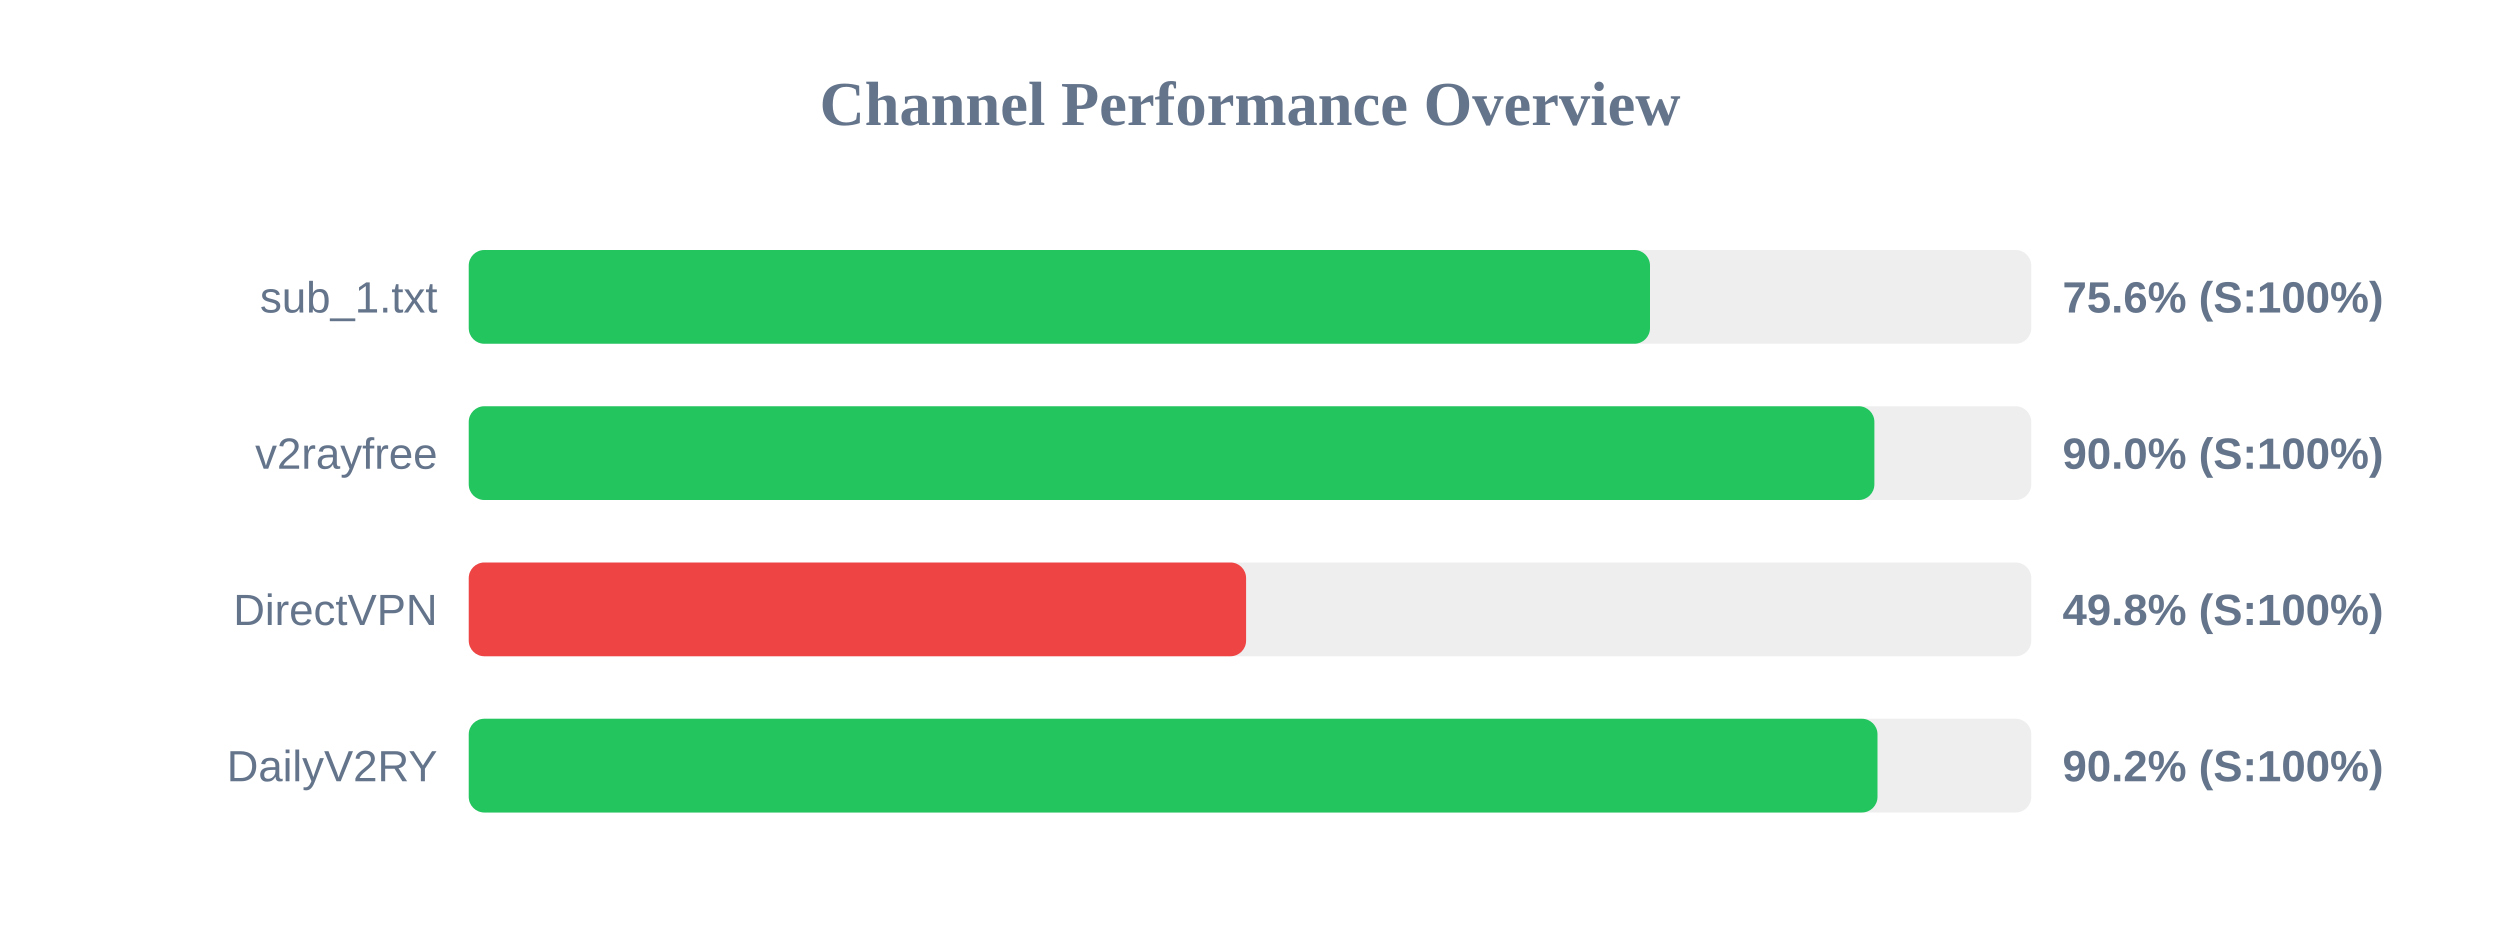
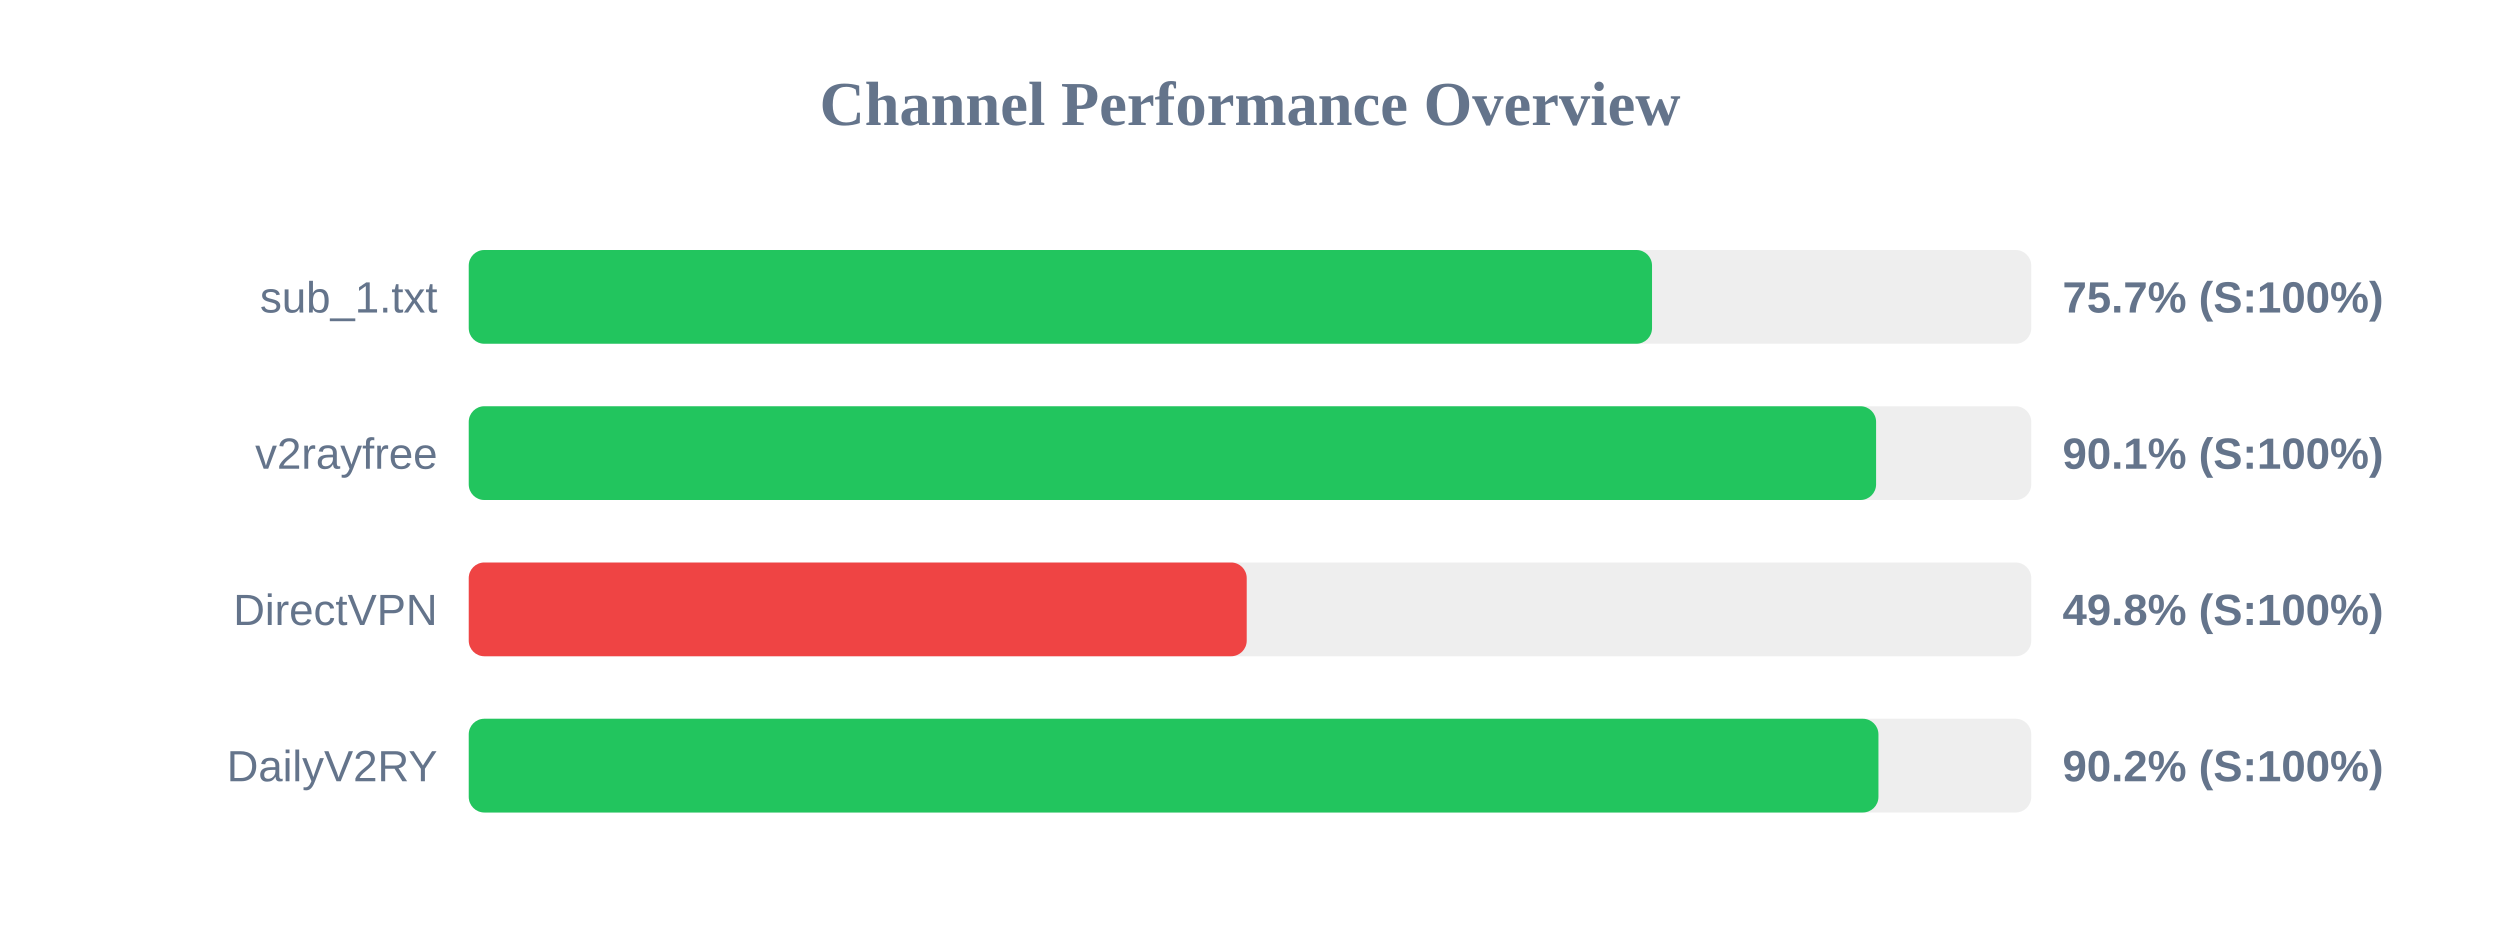
<svg xmlns="http://www.w3.org/2000/svg" width="800" height="300" version="1.1">
  <style>
        .row { font: 14px Arial; fill: #64748b; }
        .score { font: bold 14px Arial; fill: #64748b; }
    </style>
  <text x="400" y="40" text-anchor="middle" font-size="20px" font-weight="bold" fill="#64748b">Channel Performance Overview</text>
  <rect x="150" y="80" width="500" height="30" fill="#eee" rx="5" />
-   <rect x="150" y="80" width="378.0" height="30" fill="#22c55e" rx="5" />
+   <rect x="150" y="80" width="378.65" height="30" fill="#22c55e" rx="5" />
  <text x="140" y="100" text-anchor="end" class="row">sub_1.txt</text>
-   <text x="660" y="100" text-anchor="start" class="score">75.6% (S:100%)</text>
+   <text x="660" y="100" text-anchor="start" class="score">75.7% (S:100%)</text>
  <rect x="150" y="130" width="500" height="30" fill="#eee" rx="5" />
-   <rect x="150" y="130" width="449.8" height="30" fill="#22c55e" rx="5" />
+   <rect x="150" y="130" width="450.35" height="30" fill="#22c55e" rx="5" />
  <text x="140" y="150" text-anchor="end" class="row">v2rayfree</text>
-   <text x="660" y="150" text-anchor="start" class="score">90.0% (S:100%)</text>
+   <text x="660" y="150" text-anchor="start" class="score">90.1% (S:100%)</text>
  <rect x="150" y="180" width="500" height="30" fill="#eee" rx="5" />
-   <rect x="150" y="180" width="248.75" height="30" fill="#ef4444" rx="5" />
+   <rect x="150" y="180" width="248.95" height="30" fill="#ef4444" rx="5" />
  <text x="140" y="200" text-anchor="end" class="row">DirectVPN</text>
  <text x="660" y="200" text-anchor="start" class="score">49.8% (S:100%)</text>
  <rect x="150" y="230" width="500" height="30" fill="#eee" rx="5" />
-   <rect x="150" y="230" width="450.8" height="30" fill="#22c55e" rx="5" />
+   <rect x="150" y="230" width="451.1" height="30" fill="#22c55e" rx="5" />
  <text x="140" y="250" text-anchor="end" class="row">DailyV2RY</text>
  <text x="660" y="250" text-anchor="start" class="score">90.2% (S:100%)</text>
</svg>
